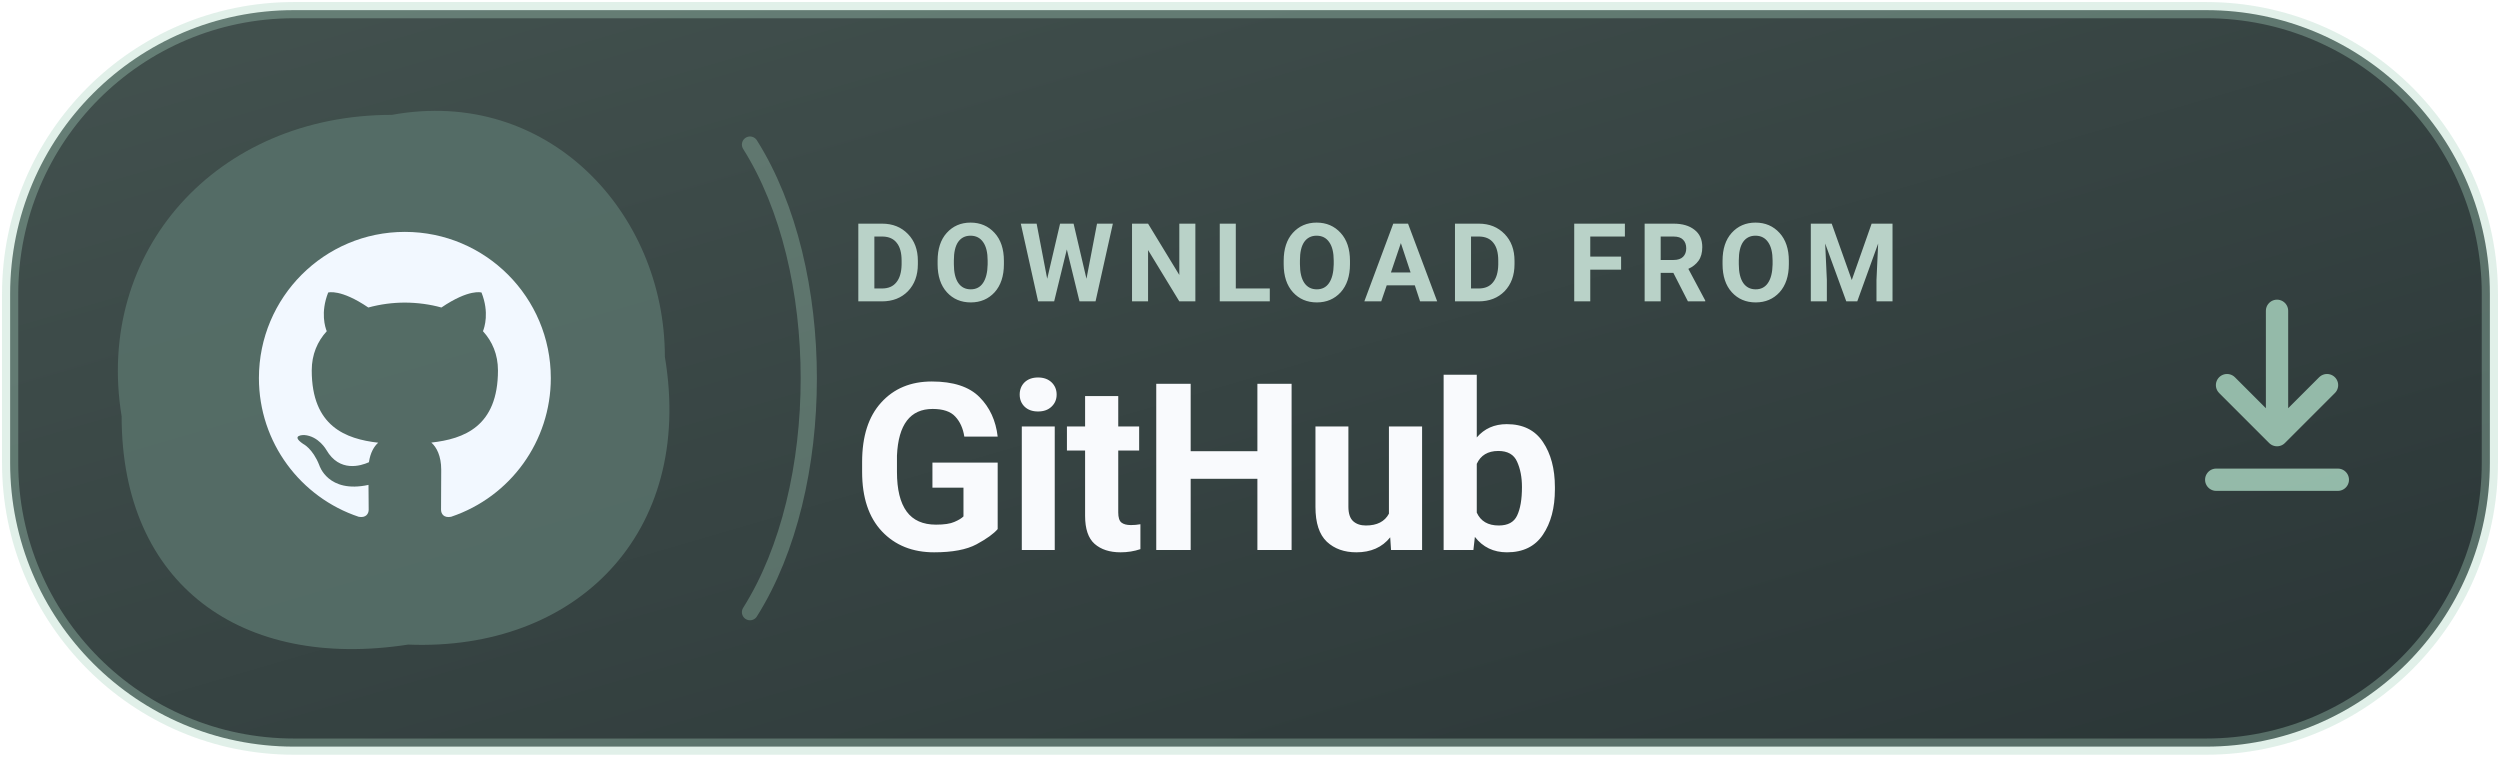
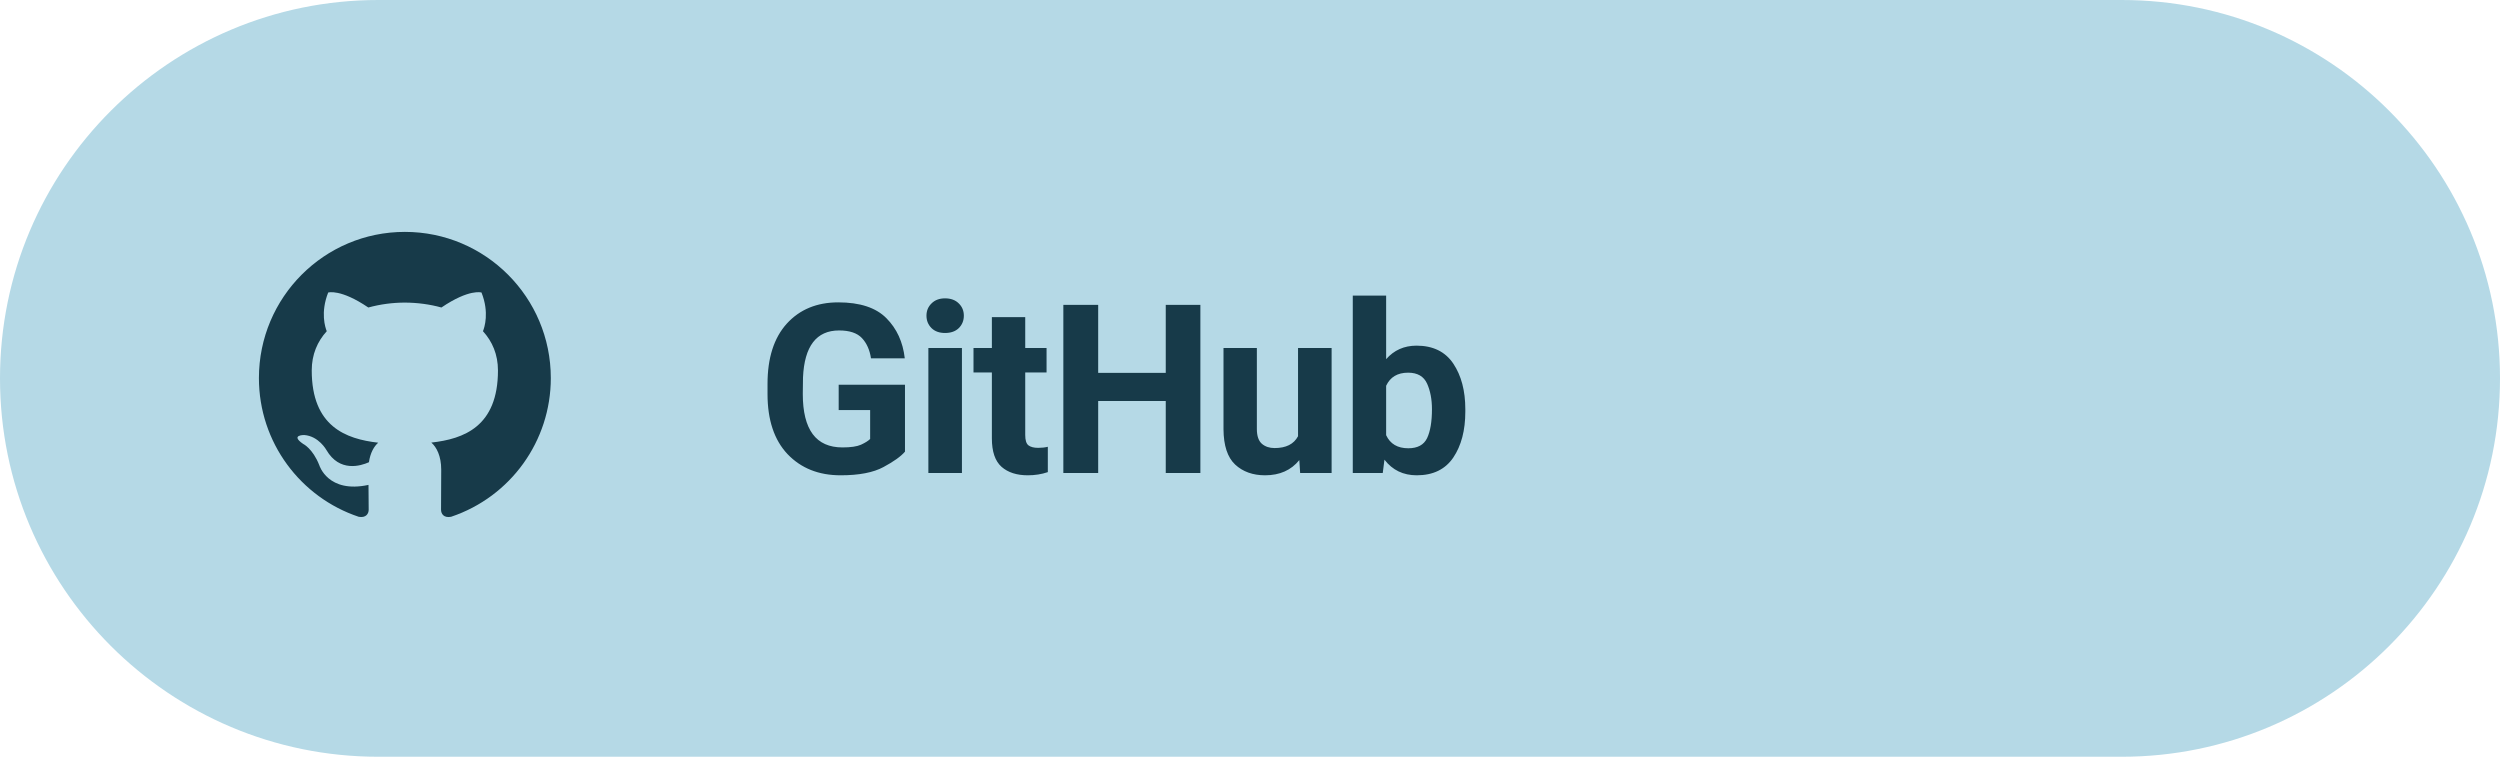
- <svg xmlns="http://www.w3.org/2000/svg" width="185" height="56" viewBox="0 0 185 56" role="img" aria-label="DOWNLOAD FROM GitHub">
-   <defs>
-     <linearGradient id="tonal" x1="0" y1="0" x2="100%" y2="100%">
-       <stop offset="0" stop-color="#43524F" />
-       <stop offset="1" stop-color="#2A3536" />
-     </linearGradient>
-   </defs>
-   <rect x=".75" y=".75" width="183.5" height="54.5" rx="21" fill="url(#tonal)" stroke="#AAD5C0" stroke-opacity=".35" stroke-width="1.2" />
-   <path d="M29 8.5 C40.5 6.4 49.2 15.7 49.2 26.4 C51.4 39.5 42.6 48.2 30.2 47.7 C17.9 49.6 9 43.3 9 30.8 C7 18.6 16 8.5 29 8.5 Z" fill="#58716A" fill-opacity=".88" />
-   <path d="M55.5 10.7 C61.3 19.9 61.3 36.1 55.5 45.3" stroke="#AAD5C0" stroke-opacity=".32" stroke-width="1.2" fill="none" stroke-linecap="round" />
-   <path d="M168.5 23 v9 m-3.7-3.5 3.7 3.7 3.7-3.7 M164 35.5 h9" fill="none" stroke="#AAD5C0" stroke-width="1.65" stroke-opacity=".82" stroke-linecap="round" stroke-linejoin="round" />
+ <svg xmlns="http://www.w3.org/2000/svg" width="185" height="56" viewBox="0 0 185 56" role="img" aria-label="Download Levyra from GitHub">
+   <rect width="185" height="56" rx="28" fill="#B5D9E6" />
  <g transform="translate(17 15) scale(1.08)">
-     <path fill="#F2F8FF" d="M12 2C6.477 2 2 6.484 2 12.017c0 4.425 2.865 8.18 6.839 9.504.5.092.682-.217.682-.483 0-.237-.008-.868-.013-1.703-2.782.605-3.369-1.343-3.369-1.343-.454-1.158-1.11-1.466-1.11-1.466-.908-.62.069-.608.069-.608 1.003.07 1.53 1.032 1.53 1.032.892 1.53 2.341 1.088 2.91.832.092-.647.35-1.088.636-1.338-2.22-.253-4.555-1.113-4.555-4.951 0-1.093.39-1.988 1.029-2.688-.103-.253-.446-1.272.098-2.65 0 0 .84-.27 2.75 1.026A9.564 9.564 0 0112 6.844c.85.004 1.705.115 2.504.337 1.909-1.296 2.747-1.027 2.747-1.027.546 1.379.202 2.398.1 2.651.64.7 1.028 1.595 1.028 2.688 0 3.848-2.339 4.695-4.566 4.943.359.309.678.92.678 1.855 0 1.338-.012 2.419-.012 2.747 0 .268.18.58.688.482A10.019 10.019 0 0022 12.017C22 6.484 17.522 2 12 2z" />
+     <path fill="#173A49" d="M12 2C6.477 2 2 6.484 2 12.017c0 4.425 2.865 8.18 6.839 9.504.5.092.682-.217.682-.483 0-.237-.008-.868-.013-1.703-2.782.605-3.369-1.343-3.369-1.343-.454-1.158-1.11-1.466-1.11-1.466-.908-.62.069-.608.069-.608 1.003.07 1.53 1.032 1.53 1.032.892 1.53 2.341 1.088 2.91.832.092-.647.35-1.088.636-1.338-2.22-.253-4.555-1.113-4.555-4.951 0-1.093.39-1.988 1.029-2.688-.103-.253-.446-1.272.098-2.65 0 0 .84-.27 2.75 1.026A9.564 9.564 0 0112 6.844c.85.004 1.705.115 2.504.337 1.909-1.296 2.747-1.027 2.747-1.027.546 1.379.202 2.398.1 2.651.64.7 1.028 1.595 1.028 2.688 0 3.848-2.339 4.695-4.566 4.943.359.309.678.92.678 1.855 0 1.338-.012 2.419-.012 2.747 0 .268.18.58.688.482A10.019 10.019 0 0022 12.017C22 6.484 17.522 2 12 2z" />
  </g>
-   <text x="63" y="22.3" fill="#B9D2C8" font-family="-apple-system,BlinkMacSystemFont,'Segoe UI',Roboto,Arial,sans-serif" font-size="8.1" font-weight="650" letter-spacing=".77">DOWNLOAD FROM</text>
-   <text x="63" y="40.7" fill="#F9FAFD" font-family="-apple-system,BlinkMacSystemFont,'Segoe UI',Roboto,Arial,sans-serif" font-size="17.3" font-weight="700" letter-spacing="-.25">GitHub</text>
+   <text x="56" y="35" fill="#173A49" font-family="system-ui,-apple-system,'Segoe UI',Roboto,Arial,sans-serif" font-size="17.5" font-weight="650" letter-spacing="-0.3">GitHub</text>
</svg>
